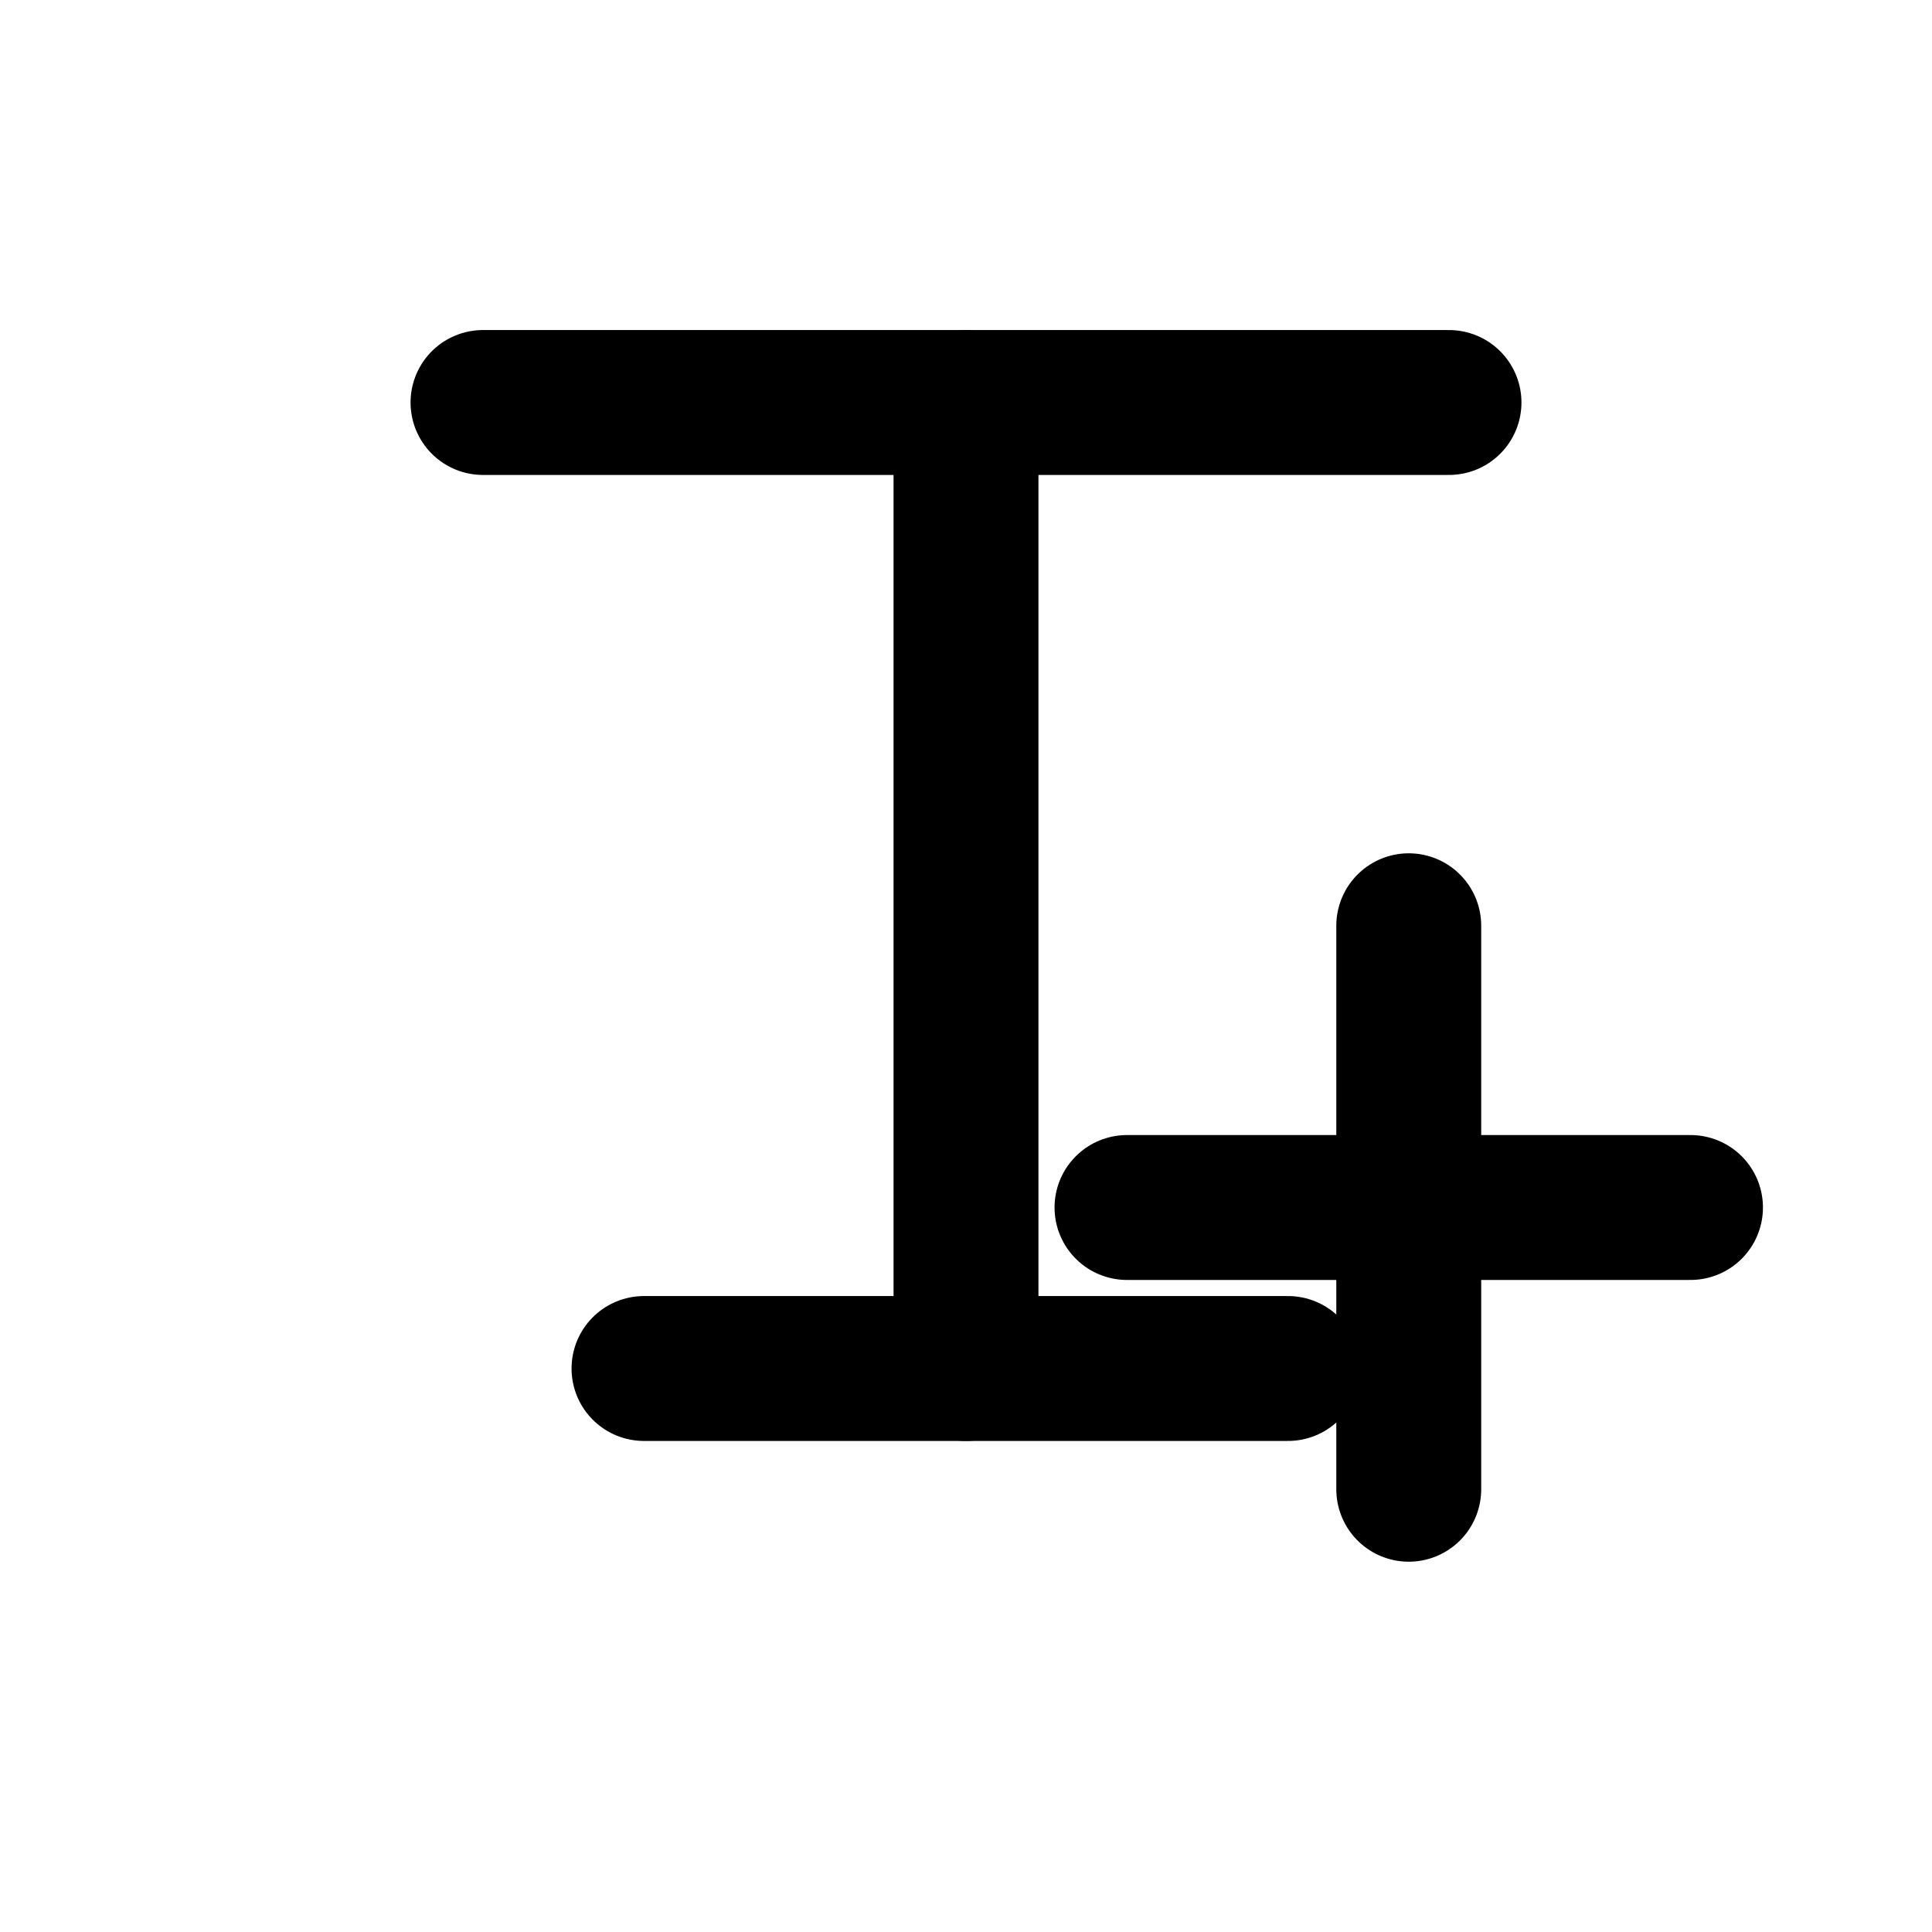
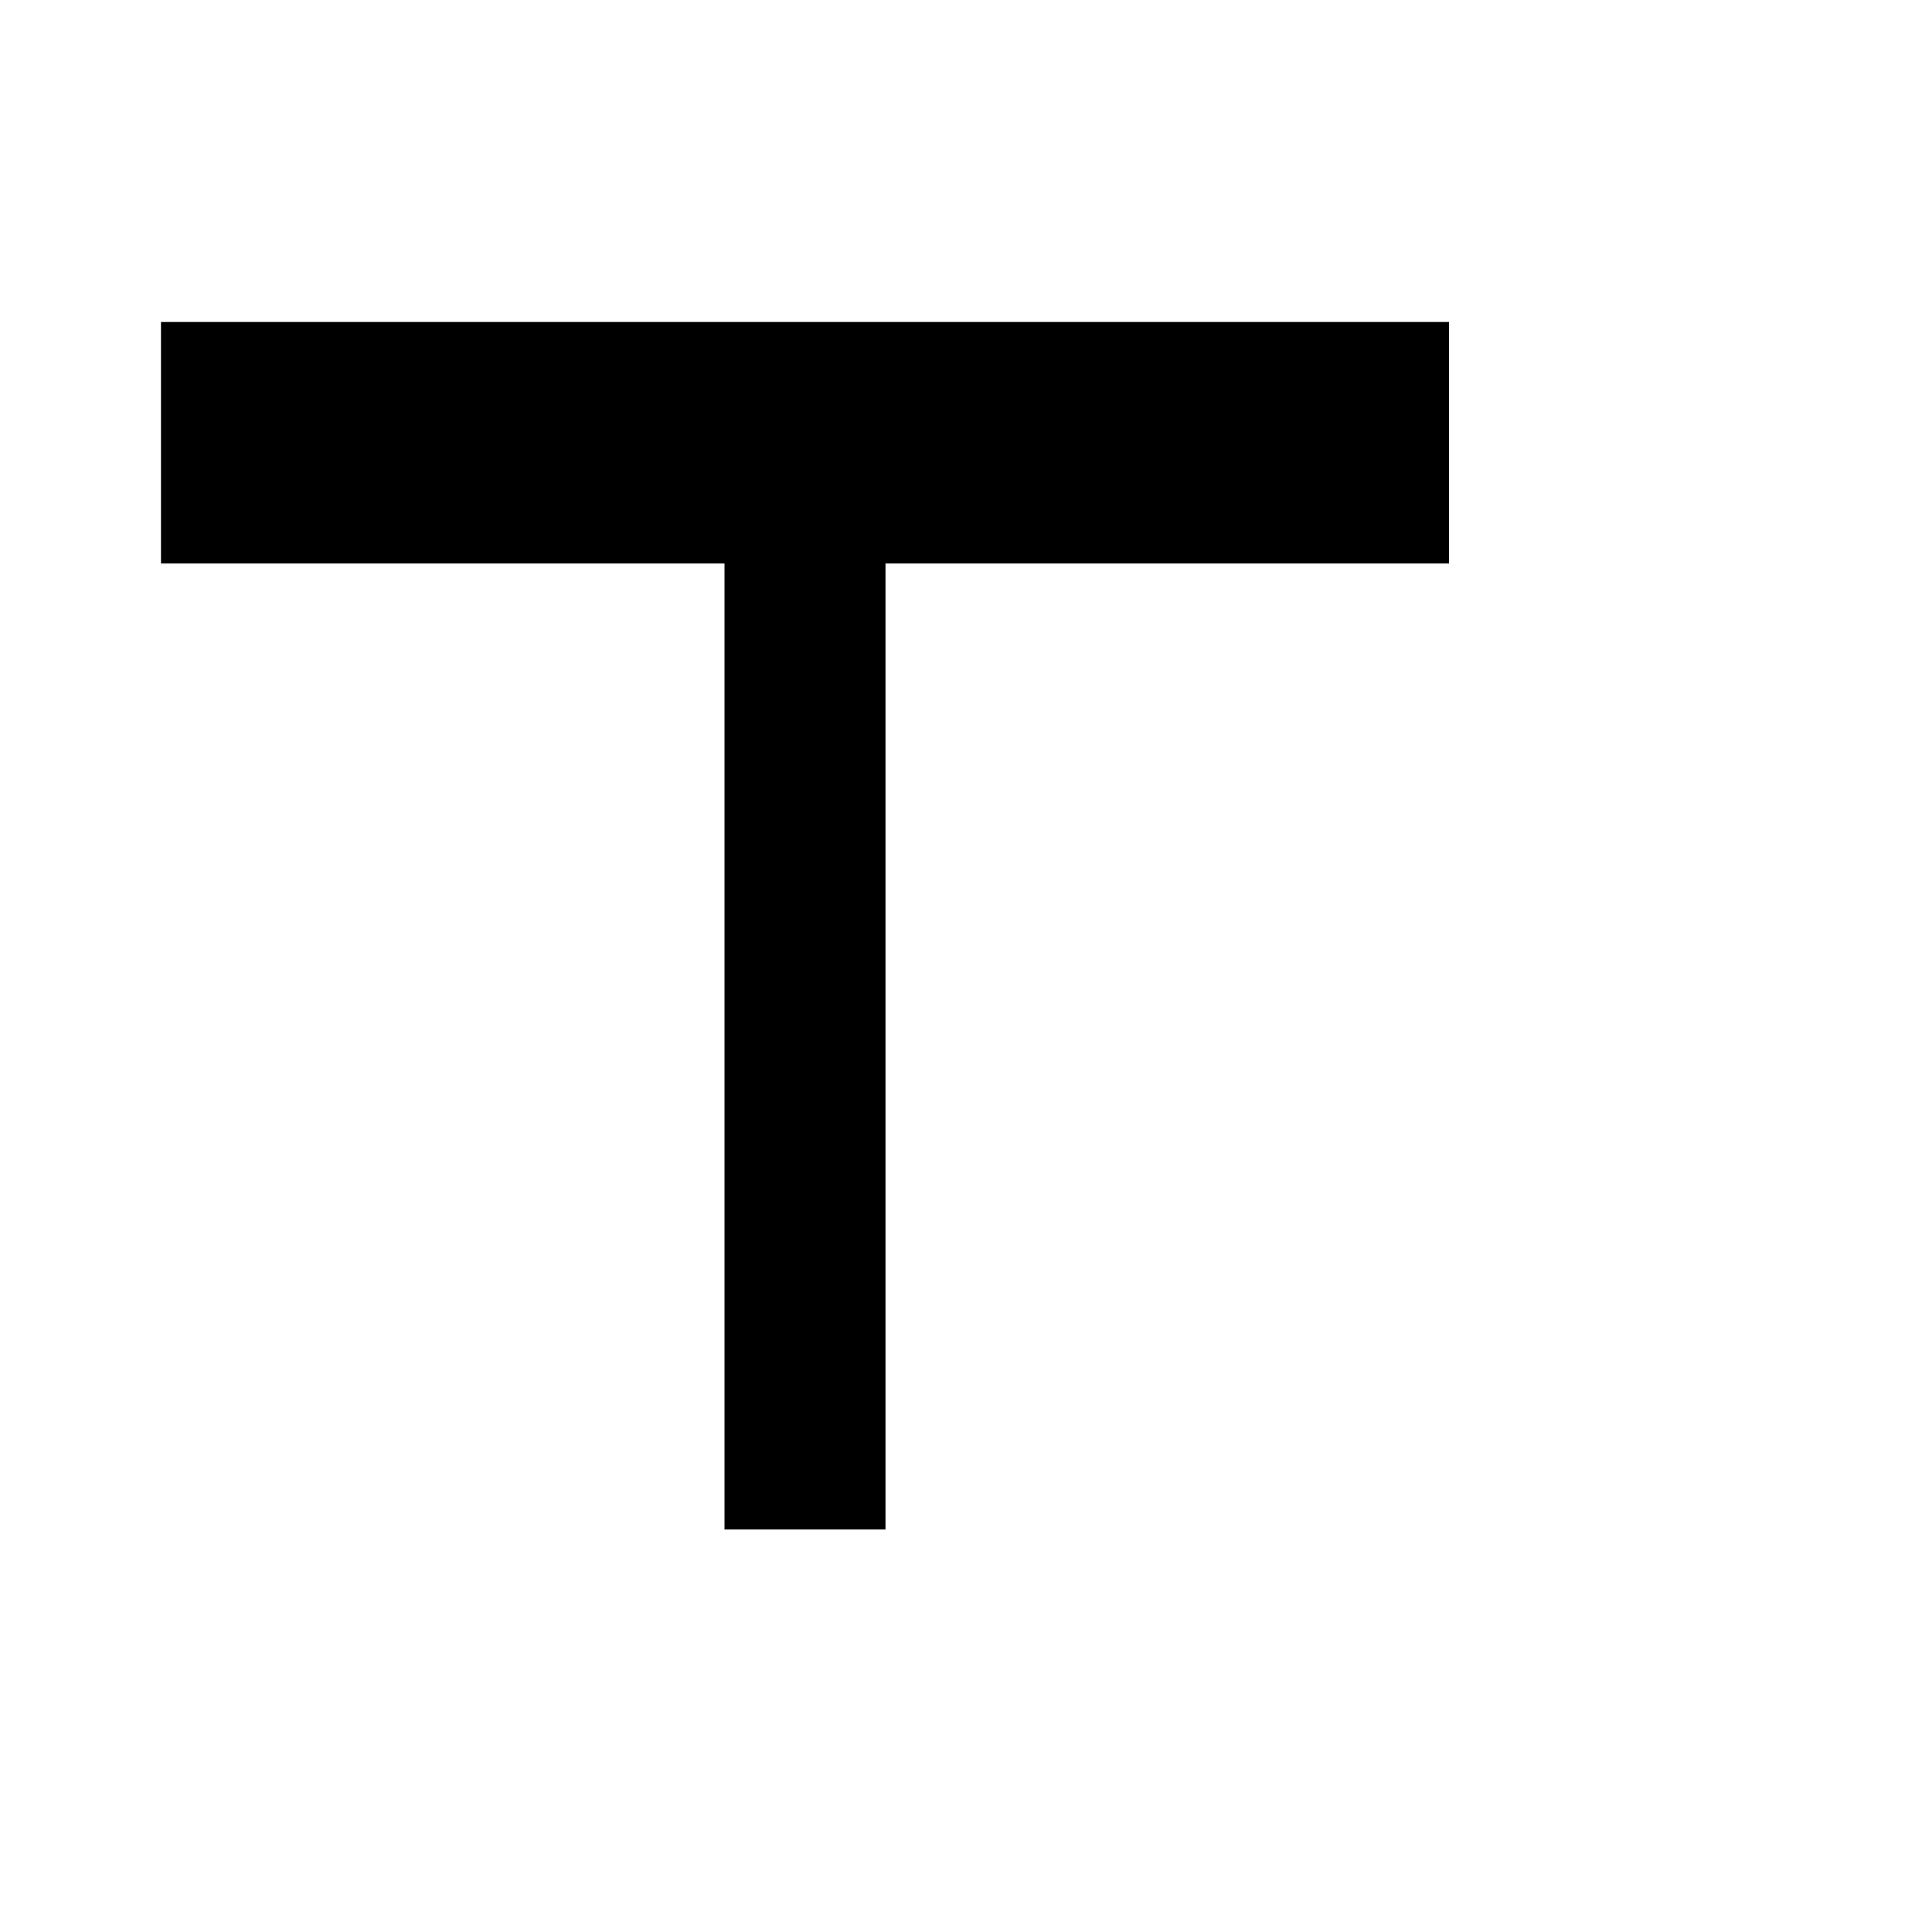
- <svg xmlns="http://www.w3.org/2000/svg" viewBox="0 0 24 24" fill="none" stroke="currentColor" stroke-width="1.8" stroke-linecap="round" stroke-linejoin="round">
-   <path d="M6 5h12" />
-   <path d="M12 5v12" />
-   <path d="M8 17h8" />
-   <path d="M17.5 11.5v7" />
-   <path d="M14 15h7" />
+ <svg xmlns="http://www.w3.org/2000/svg" viewBox="0 0 24 24">
+   <path fill="#000000" d="M2 4v3h7v12h2V7h7V4H2z" />
</svg>
